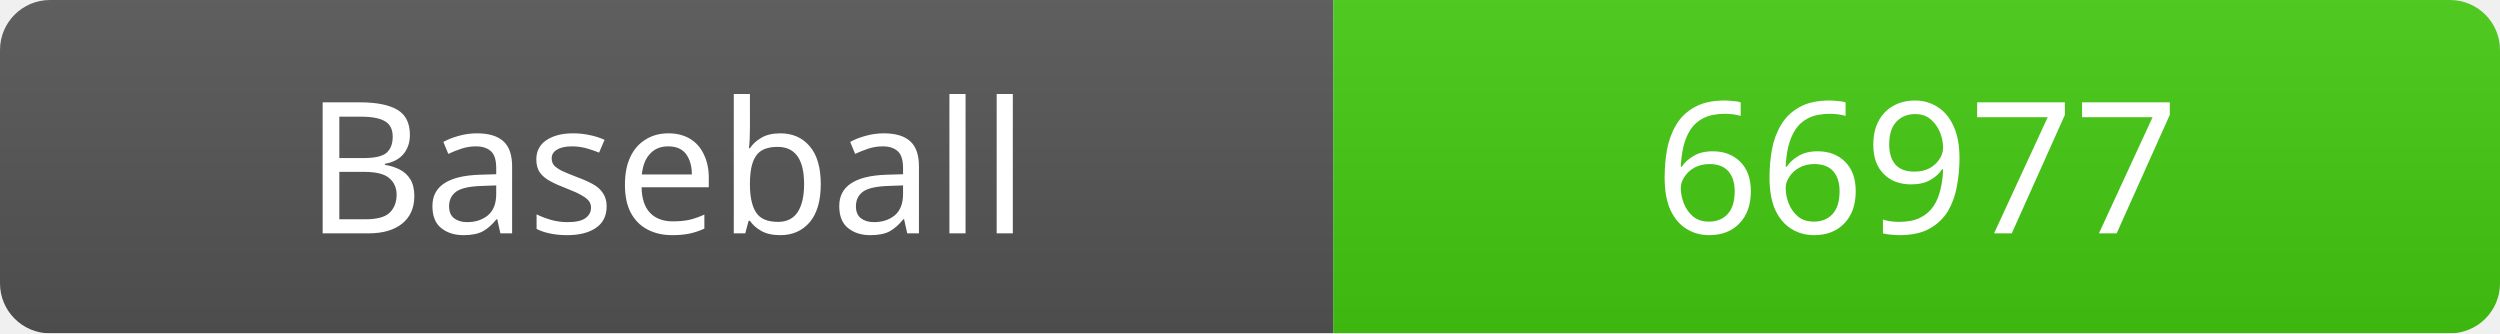
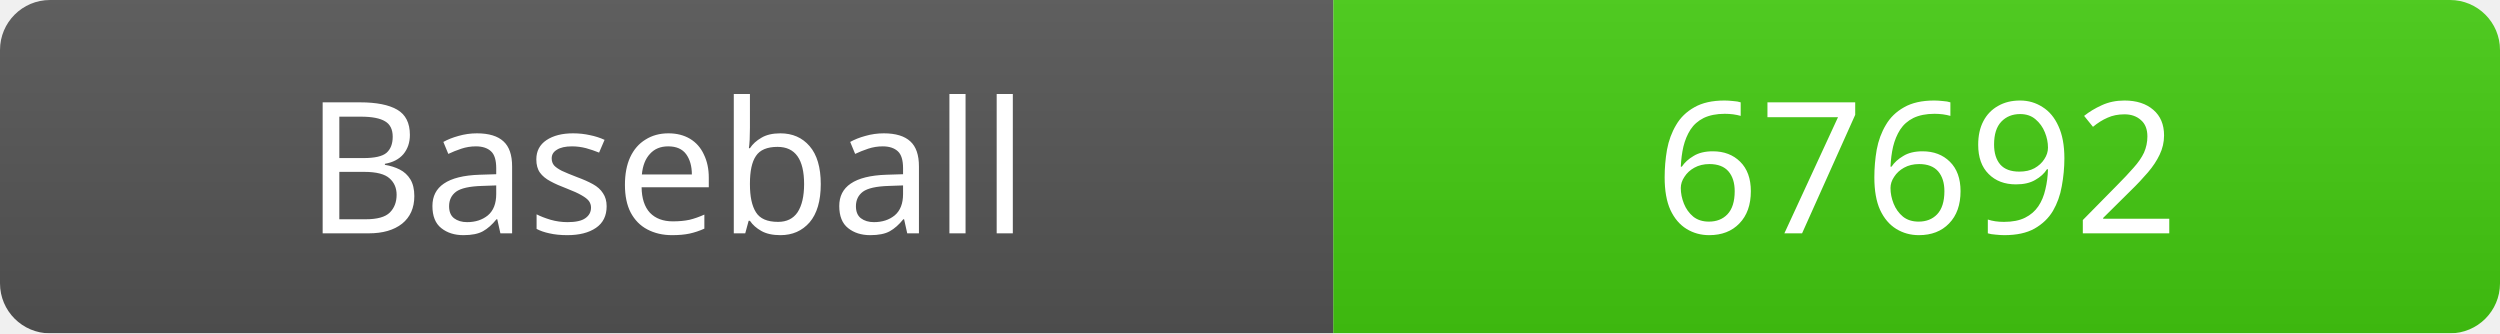
<svg xmlns="http://www.w3.org/2000/svg" width="150" height="20">
  <linearGradient id="b" x2="0" y2="100%">
    <stop offset="0" stop-color="#bbb" stop-opacity=".1" />
    <stop offset="1" stop-opacity=".1" />
  </linearGradient>
  <mask id="a">
    <rect width="150" height="20" rx="3" fill="#fff" />
  </mask>
  <g mask="url(#a)">
    <rect width="80" height="20" fill="#555" />
    <rect x="80" width="70" height="20" fill="#4c1" />
    <rect width="150" height="20" fill="url(#b)" />
  </g>
  <g fill="#fff" text-anchor="middle" font-family="Verdana" font-size="11">
    <text x="40" y="14">Baseball</text>
-     <text x="115" y="14">66977</text>
+     <text x="115" y="14">67692</text>
  </g>
</svg>
